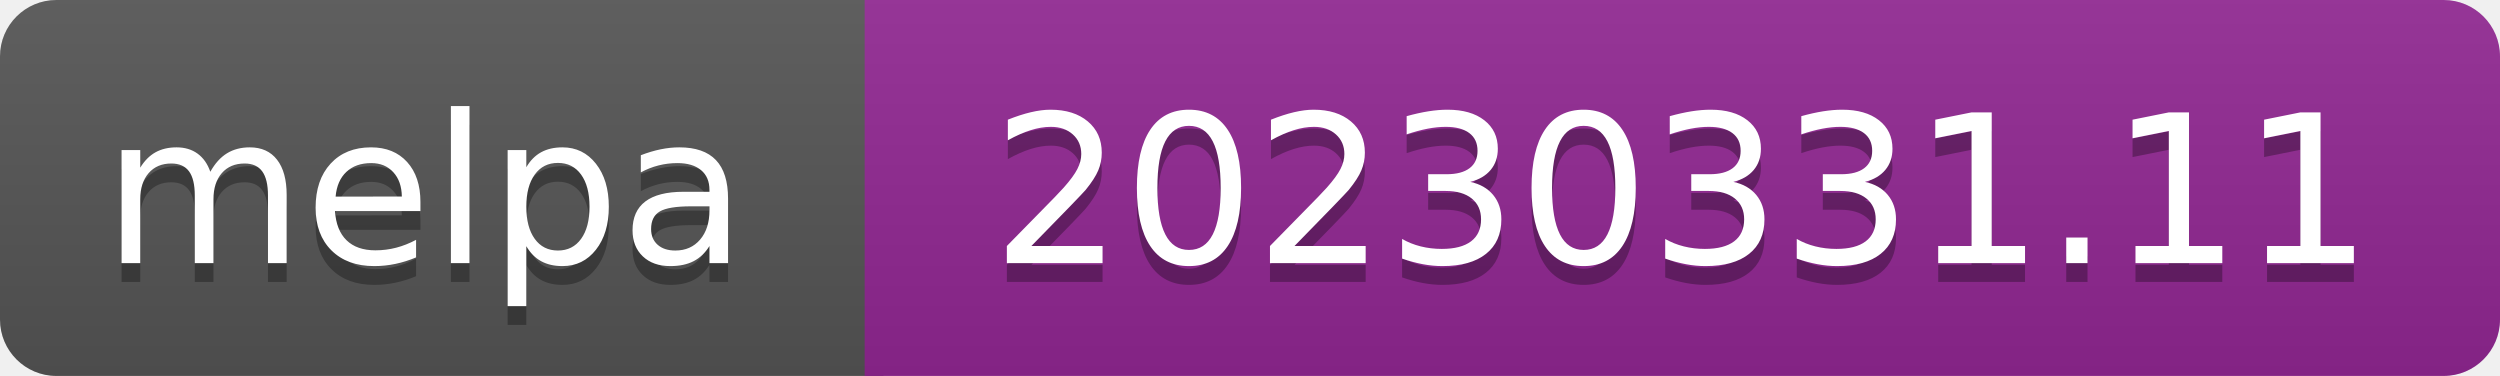
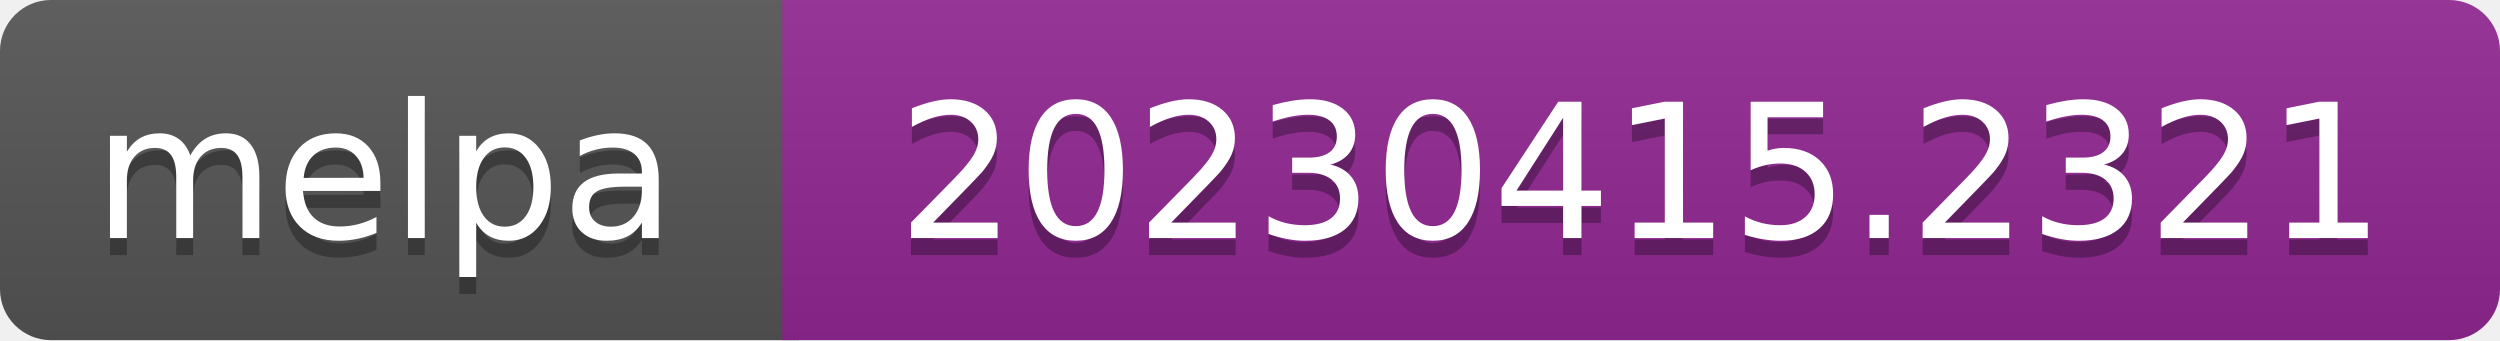
- <svg xmlns="http://www.w3.org/2000/svg" width="133" height="20" role="img" aria-label="melpa: 20230331.11">
+ <svg xmlns="http://www.w3.org/2000/svg" width="147" height="20" role="img" aria-label="melpa: 20230415.2321">
  <linearGradient id="s" x2="0" y2="100%">
    <stop offset="0" stop-color="#bbb" stop-opacity=".1" />
    <stop offset="1" stop-opacity=".1" />
  </linearGradient>
  <clipPath id="r">
-     <rect width="133" height="20" rx="3" fill="#fff" />
+     <rect width="147" height="20" rx="3" fill="#fff" />
  </clipPath>
  <g clip-path="url(#r)">
    <rect width="47" height="20" fill="#555" />
-     <rect x="46" width="133" height="20" fill="#922793" />
-     <rect width="133" height="20" fill="url(#s)" />
+     <rect x="46" width="147" height="20" fill="#922793" />
+     <rect width="147" height="20" fill="url(#s)" />
  </g>
  <g fill="#fff" text-anchor="middle" font-family="Verdana,Geneva,DejaVu Sans,sans-serif" font-size="110" text-rendering="geometricPrecision">
    <text aria-hidden="true" x="226" y="150" fill="#010101" fill-opacity=".3" transform="scale(.1)" textLength="343">melpa</text>
    <text x="226" y="140" transform="scale(.1)" fill="#fff" textLength="343">melpa</text>
-     <text aria-hidden="true" x="895" y="150" fill="#010101" fill-opacity=".3" transform="scale(.1)" textLength="735">20230331.11</text>
-     <text x="895" y="140" transform="scale(.1)" fill="#fff" textLength="735">20230331.11</text>
+     <text aria-hidden="true" x="965" y="150" fill="#010101" fill-opacity=".3" transform="scale(.1)" textLength="875">20230415.2321</text>
+     <text x="965" y="140" transform="scale(.1)" fill="#fff" textLength="875">20230415.2321</text>
  </g>
</svg>
